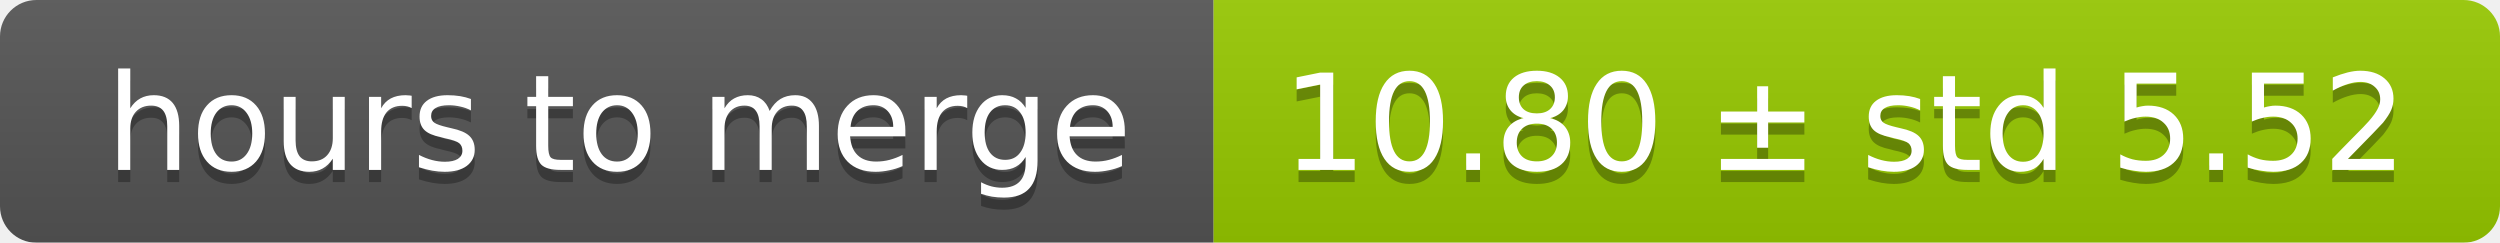
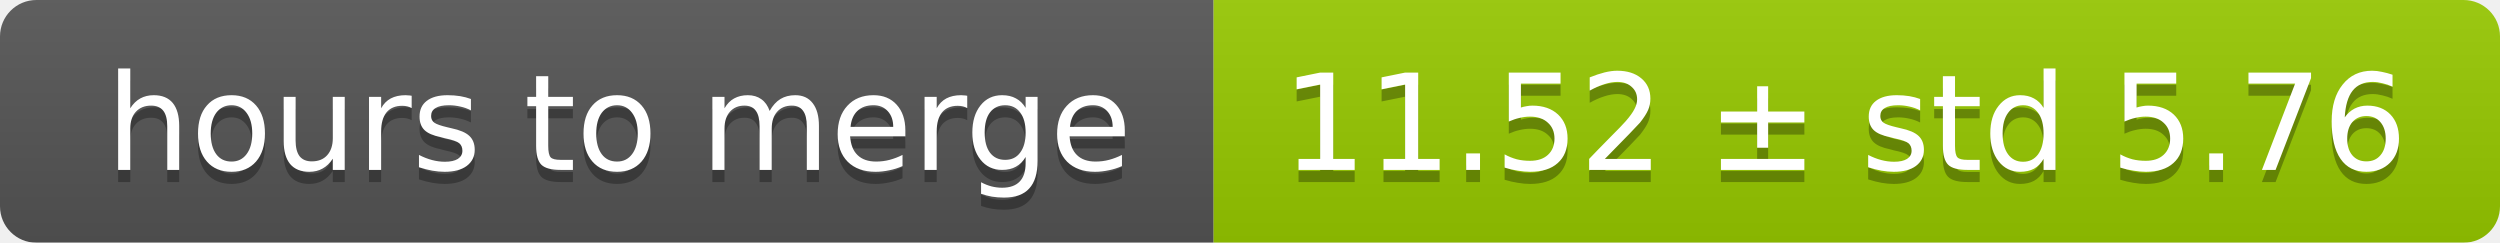
<svg xmlns="http://www.w3.org/2000/svg" width="206" height="20">
  <linearGradient id="smooth" x2="0" y2="100%">
    <stop offset="0" stop-color="#bbb" stop-opacity=".1" />
    <stop offset="1" stop-opacity=".1" />
  </linearGradient>
  <mask id="round">
    <rect width="206" height="20" rx="3" fill="#fff" />
  </mask>
  <g mask="url(#round)">
    <rect width="100" height="20" fill="#555" />
    <rect x="100" width="106" height="20" fill="#97ca00" />
    <rect width="206" height="20" fill="url(#smooth)" />
  </g>
  <g fill="#fff" text-anchor="middle" font-family="DejaVu Sans,Verdana,Geneva,sans-serif" font-size="11">
    <text x="51" y="15" fill="#010101" fill-opacity=".3">hours to merge</text>
    <text x="51" y="14">hours to merge</text>
-     <text x="152" y="15" fill="#010101" fill-opacity=".3">10.80 ± std 5.52</text>
-     <text x="152" y="14">10.80 ± std 5.52</text>
+     <text x="152" y="15" fill="#010101" fill-opacity=".3">11.52 ± std 5.76</text>
+     <text x="152" y="14">11.52 ± std 5.76</text>
  </g>
</svg>
